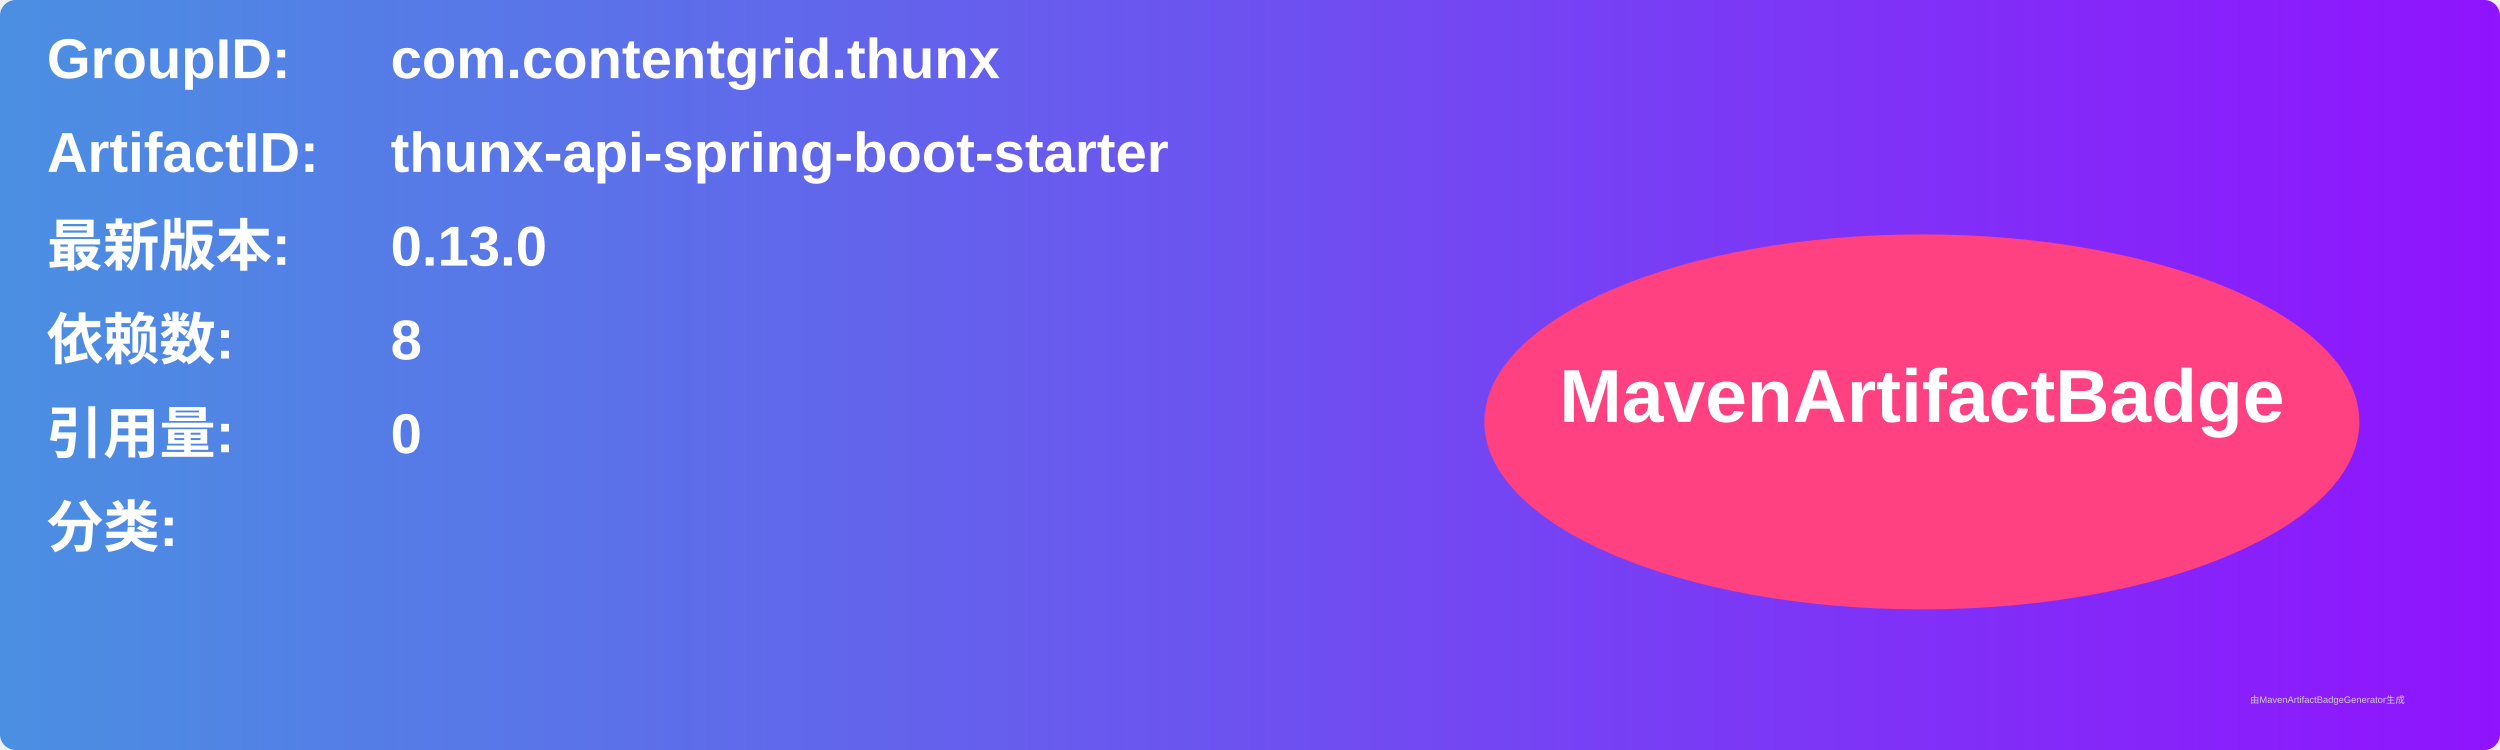
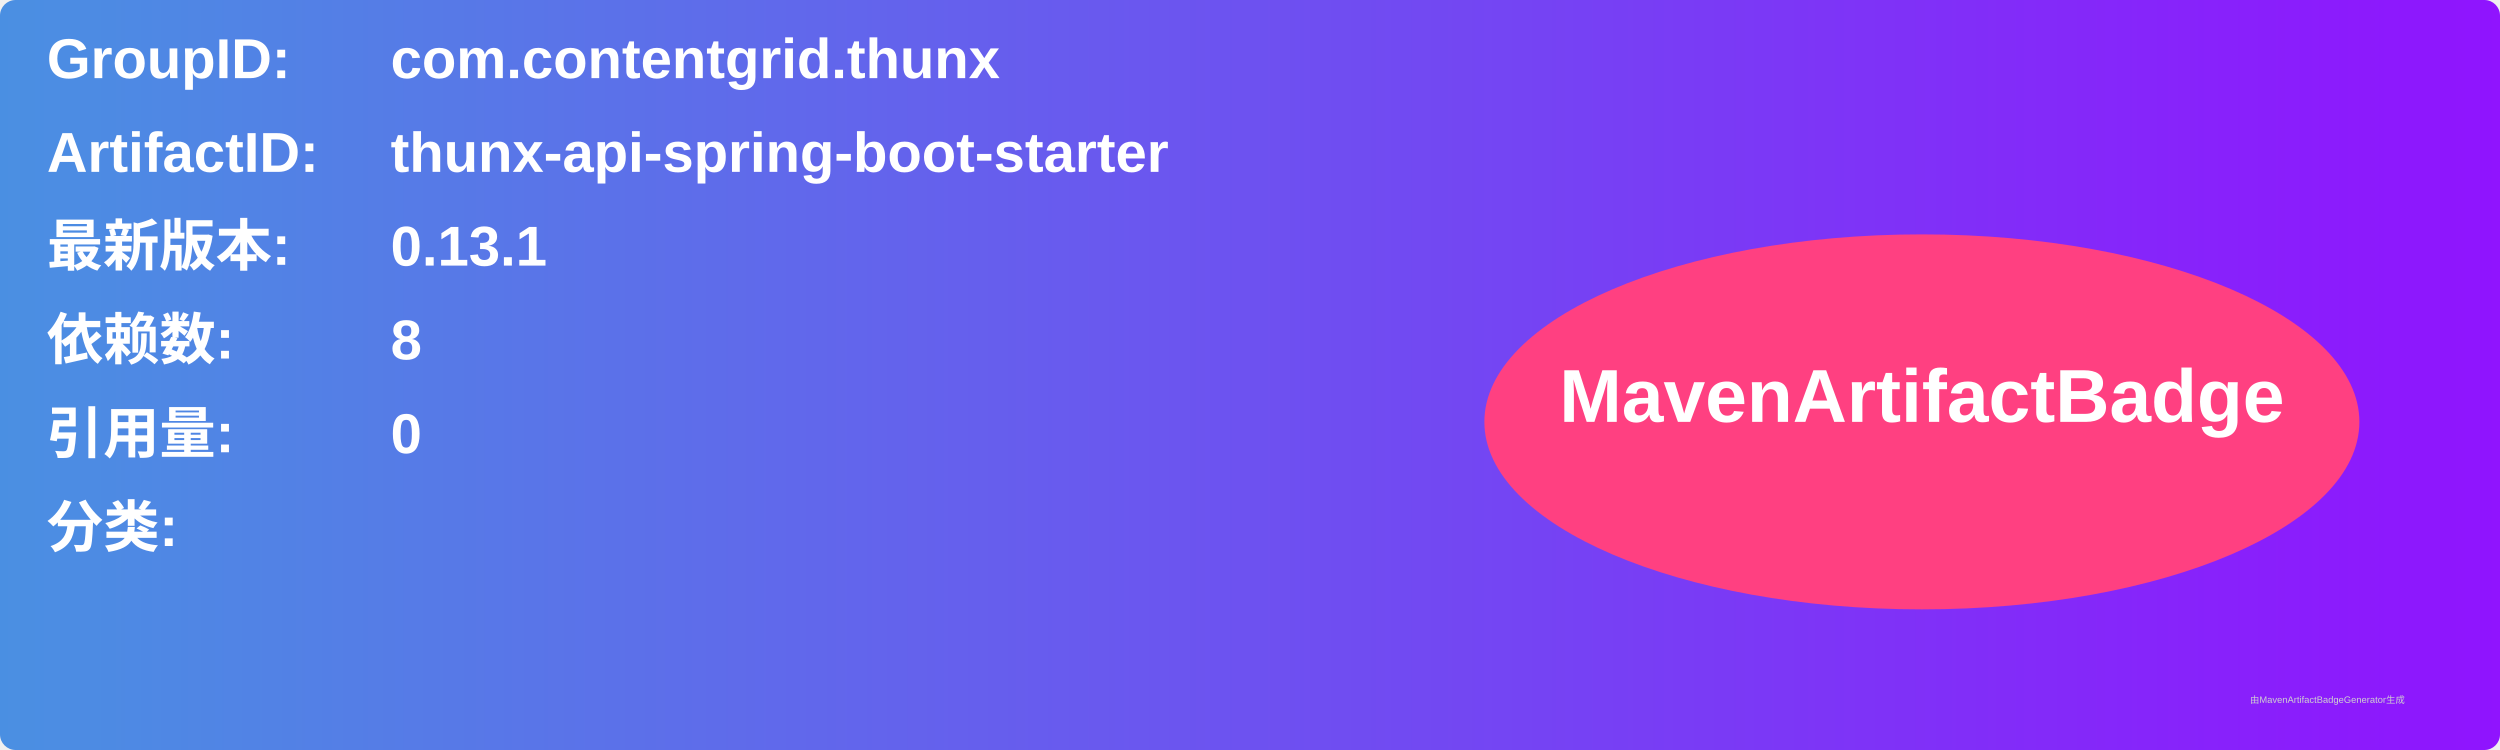
<svg xmlns="http://www.w3.org/2000/svg" width="800" height="240" viewBox="0 0 800 240">
  <linearGradient id="grad" x1="0%" y1="0%" x2="100%" y2="0%">
    <stop offset="0%" stop-color="#4a90e2" />
    <stop offset="100%" stop-color="#9013fe" />
  </linearGradient>
  <rect width="100%" height="100%" rx="5" ry="5" fill="url(#grad)" />
  <g transform="translate(15, 15)">
    <text x="0" y="10" font-family="Arial" font-size="18" fill="white" font-weight="bold" width="260">GroupID:</text>
    <text x="110" y="10" font-family="Arial" font-size="18" fill="white" font-weight="bold" width="460">com.contentgrid.thunx</text>
    <text x="0" y="40" font-family="Arial" font-size="18" fill="white" font-weight="bold" width="260">ArtifactID:</text>
    <text x="110" y="40" font-family="Arial" font-size="18" fill="white" font-weight="bold" width="460">thunx-api-spring-boot-starter</text>
    <text x="0" y="70" font-family="Arial" font-size="18" fill="white" font-weight="bold">最新版本:</text>
    <text x="110" y="70" font-family="Arial" font-size="18" fill="white" font-weight="bold">
-       <tspan font-weight="bold">0.13.0</tspan>
+       <tspan font-weight="bold">0.13.1</tspan>
    </text>
    <text x="0" y="100" font-family="Arial" font-size="18" fill="white" font-weight="bold">依赖数: </text>
    <text x="110" y="100" font-family="Arial" font-size="18" fill="white">
      <tspan font-weight="bold">8</tspan>
    </text>
    <text x="0" y="130" font-family="Arial" font-size="18" fill="white" font-weight="bold">引用量: </text>
    <text x="110" y="130" font-family="Arial" font-size="18" fill="white">
      <tspan font-weight="bold">0</tspan>
    </text>
    <text x="0" y="160" font-family="Arial" font-size="18" fill="white" font-weight="bold">分类:</text>
    <text x="10" y="190" font-family="Arial" font-size="10" fill="white">
      <tspan font-weight="bold" />
    </text>
    <ellipse cx="600" cy="120" rx="140" ry="60" fill="#ff4081" />
    <text x="600" y="120" text-anchor="middle" font-family="Arial" font-size="24" fill="white" font-weight="bold">MavenArtifactBadge</text>
  </g>
  <text x="720" y="225" font-family="Arial" font-size="3" fill="#d0d0d0">由MavenArtifactBadgeGenerator生成</text>
</svg>
